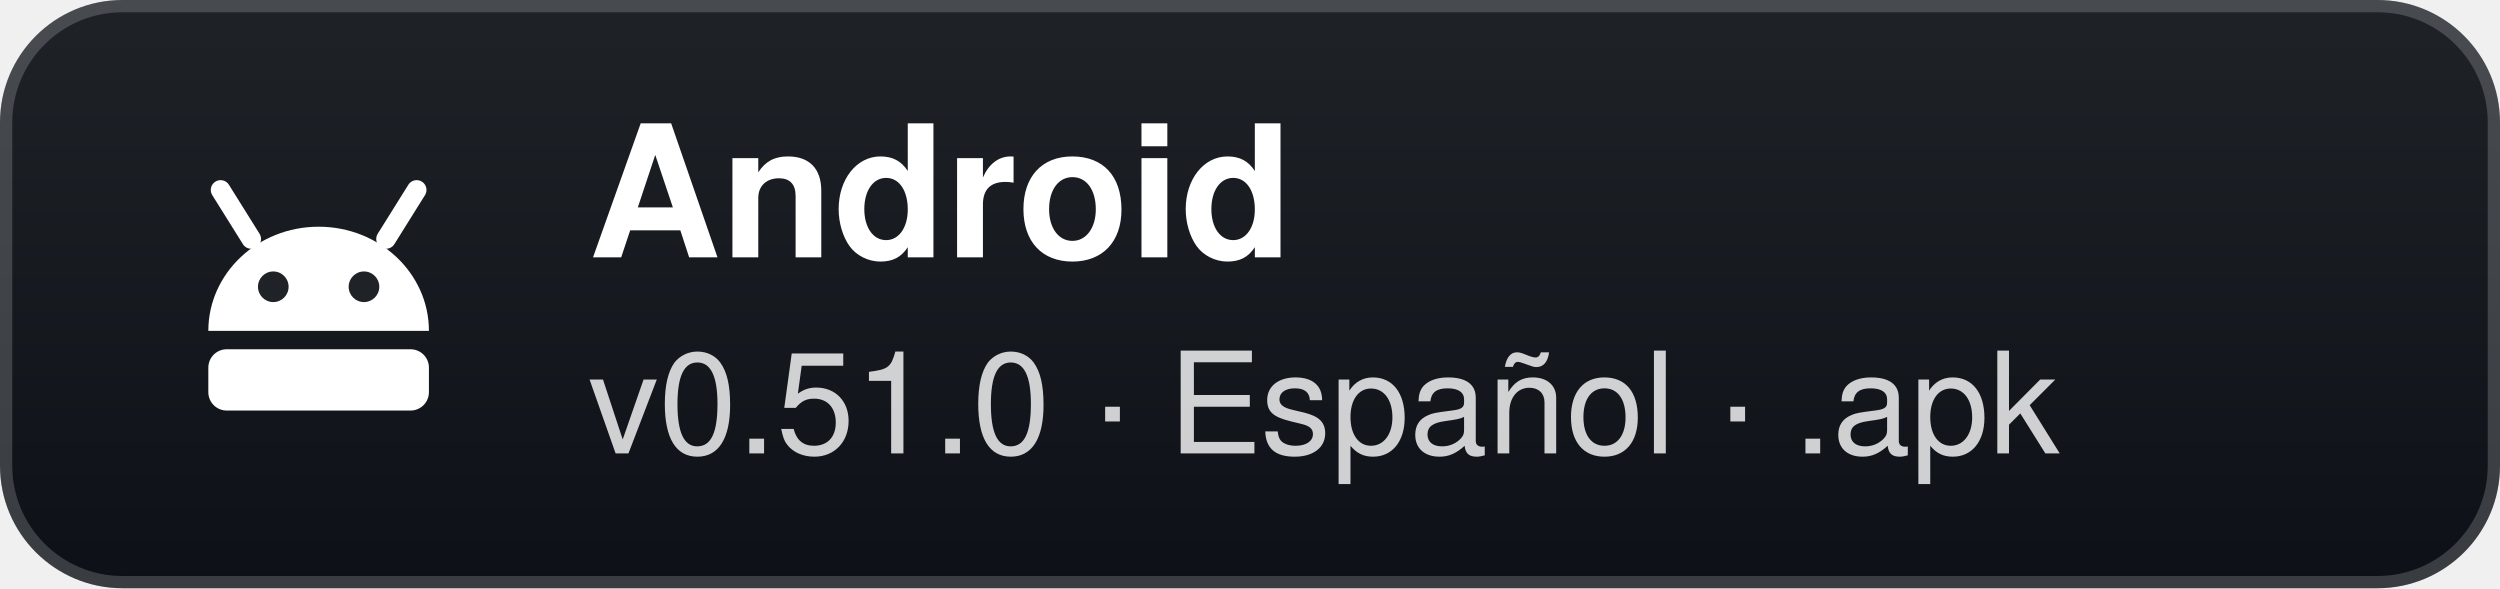
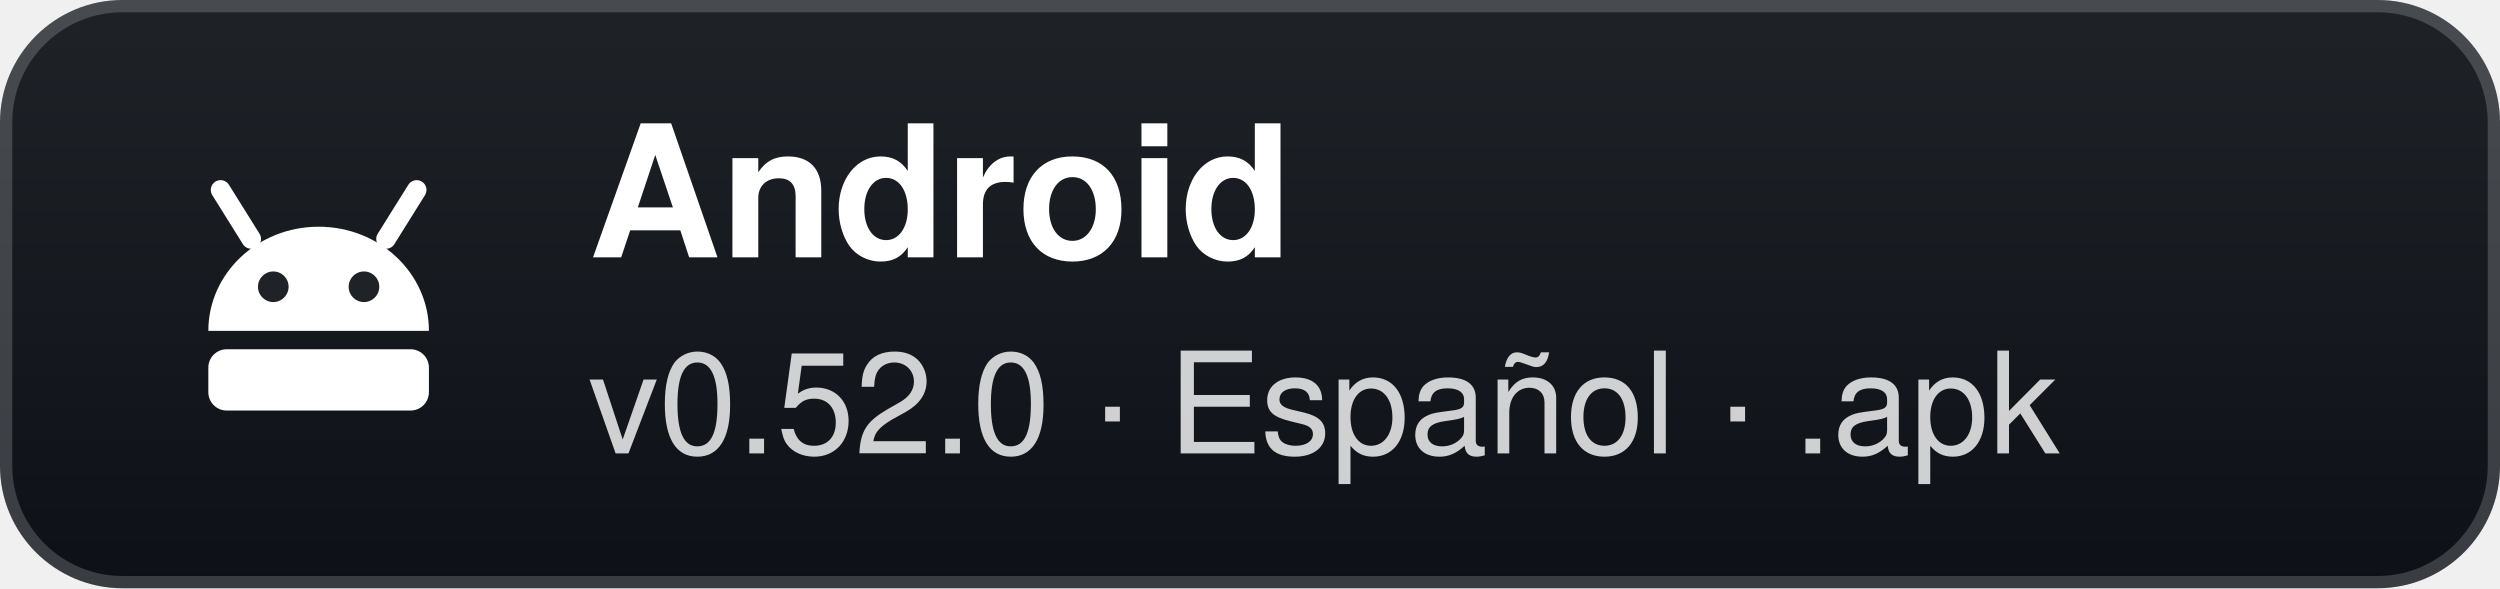
- <svg xmlns="http://www.w3.org/2000/svg" width="204" height="48" viewBox="0 0 204 48" role="img" aria-label="Android: v0.51.0 · Español · .apk">
+ <svg xmlns="http://www.w3.org/2000/svg" width="204" height="48" viewBox="0 0 204 48" role="img" aria-label="Android: v0.52.0 · Español · .apk">
  <defs>
    <linearGradient id="g" x1="0" y1="0" x2="0" y2="1">
      <stop offset="0" stop-color="#1f2328" />
      <stop offset="1" stop-color="#0d1117" />
    </linearGradient>
  </defs>
  <rect width="204" height="48" rx="10" fill="url(#g)" />
  <rect x="0.5" y="0.5" width="203" height="47" rx="9.5" fill="none" stroke="#ffffff" stroke-opacity="0.18" />
  <g transform="translate(26 24)">
    <path d="M-9 3 A9 8.5 0 0 1 9 3 Z" fill="#fff" />
    <path d="M-5.5 -4.5 L-8 -8.5 M5.5 -4.5 L8 -8.5" stroke="#fff" stroke-width="1.6" stroke-linecap="round" />
    <circle cx="-3.7" cy="-0.6" r="1.25" fill="#1f2328" />
    <circle cx="3.7" cy="-0.6" r="1.25" fill="#1f2328" />
    <rect x="-9" y="4.5" width="18" height="5" rx="1.5" fill="#fff" />
  </g>
  <text x="48" y="21" fill="#ffffff" font-family="'Segoe UI',-apple-system,BlinkMacSystemFont,Helvetica,Arial,sans-serif" font-size="15" font-weight="700">Android</text>
-   <text x="48" y="37" fill="#ffffff" fill-opacity="0.8" font-family="'Segoe UI',-apple-system,BlinkMacSystemFont,Helvetica,Arial,sans-serif" font-size="11.5">v0.51.0 · Español · .apk</text>
+   <text x="48" y="37" fill="#ffffff" fill-opacity="0.8" font-family="'Segoe UI',-apple-system,BlinkMacSystemFont,Helvetica,Arial,sans-serif" font-size="11.5">v0.52.0 · Español · .apk</text>
</svg>
